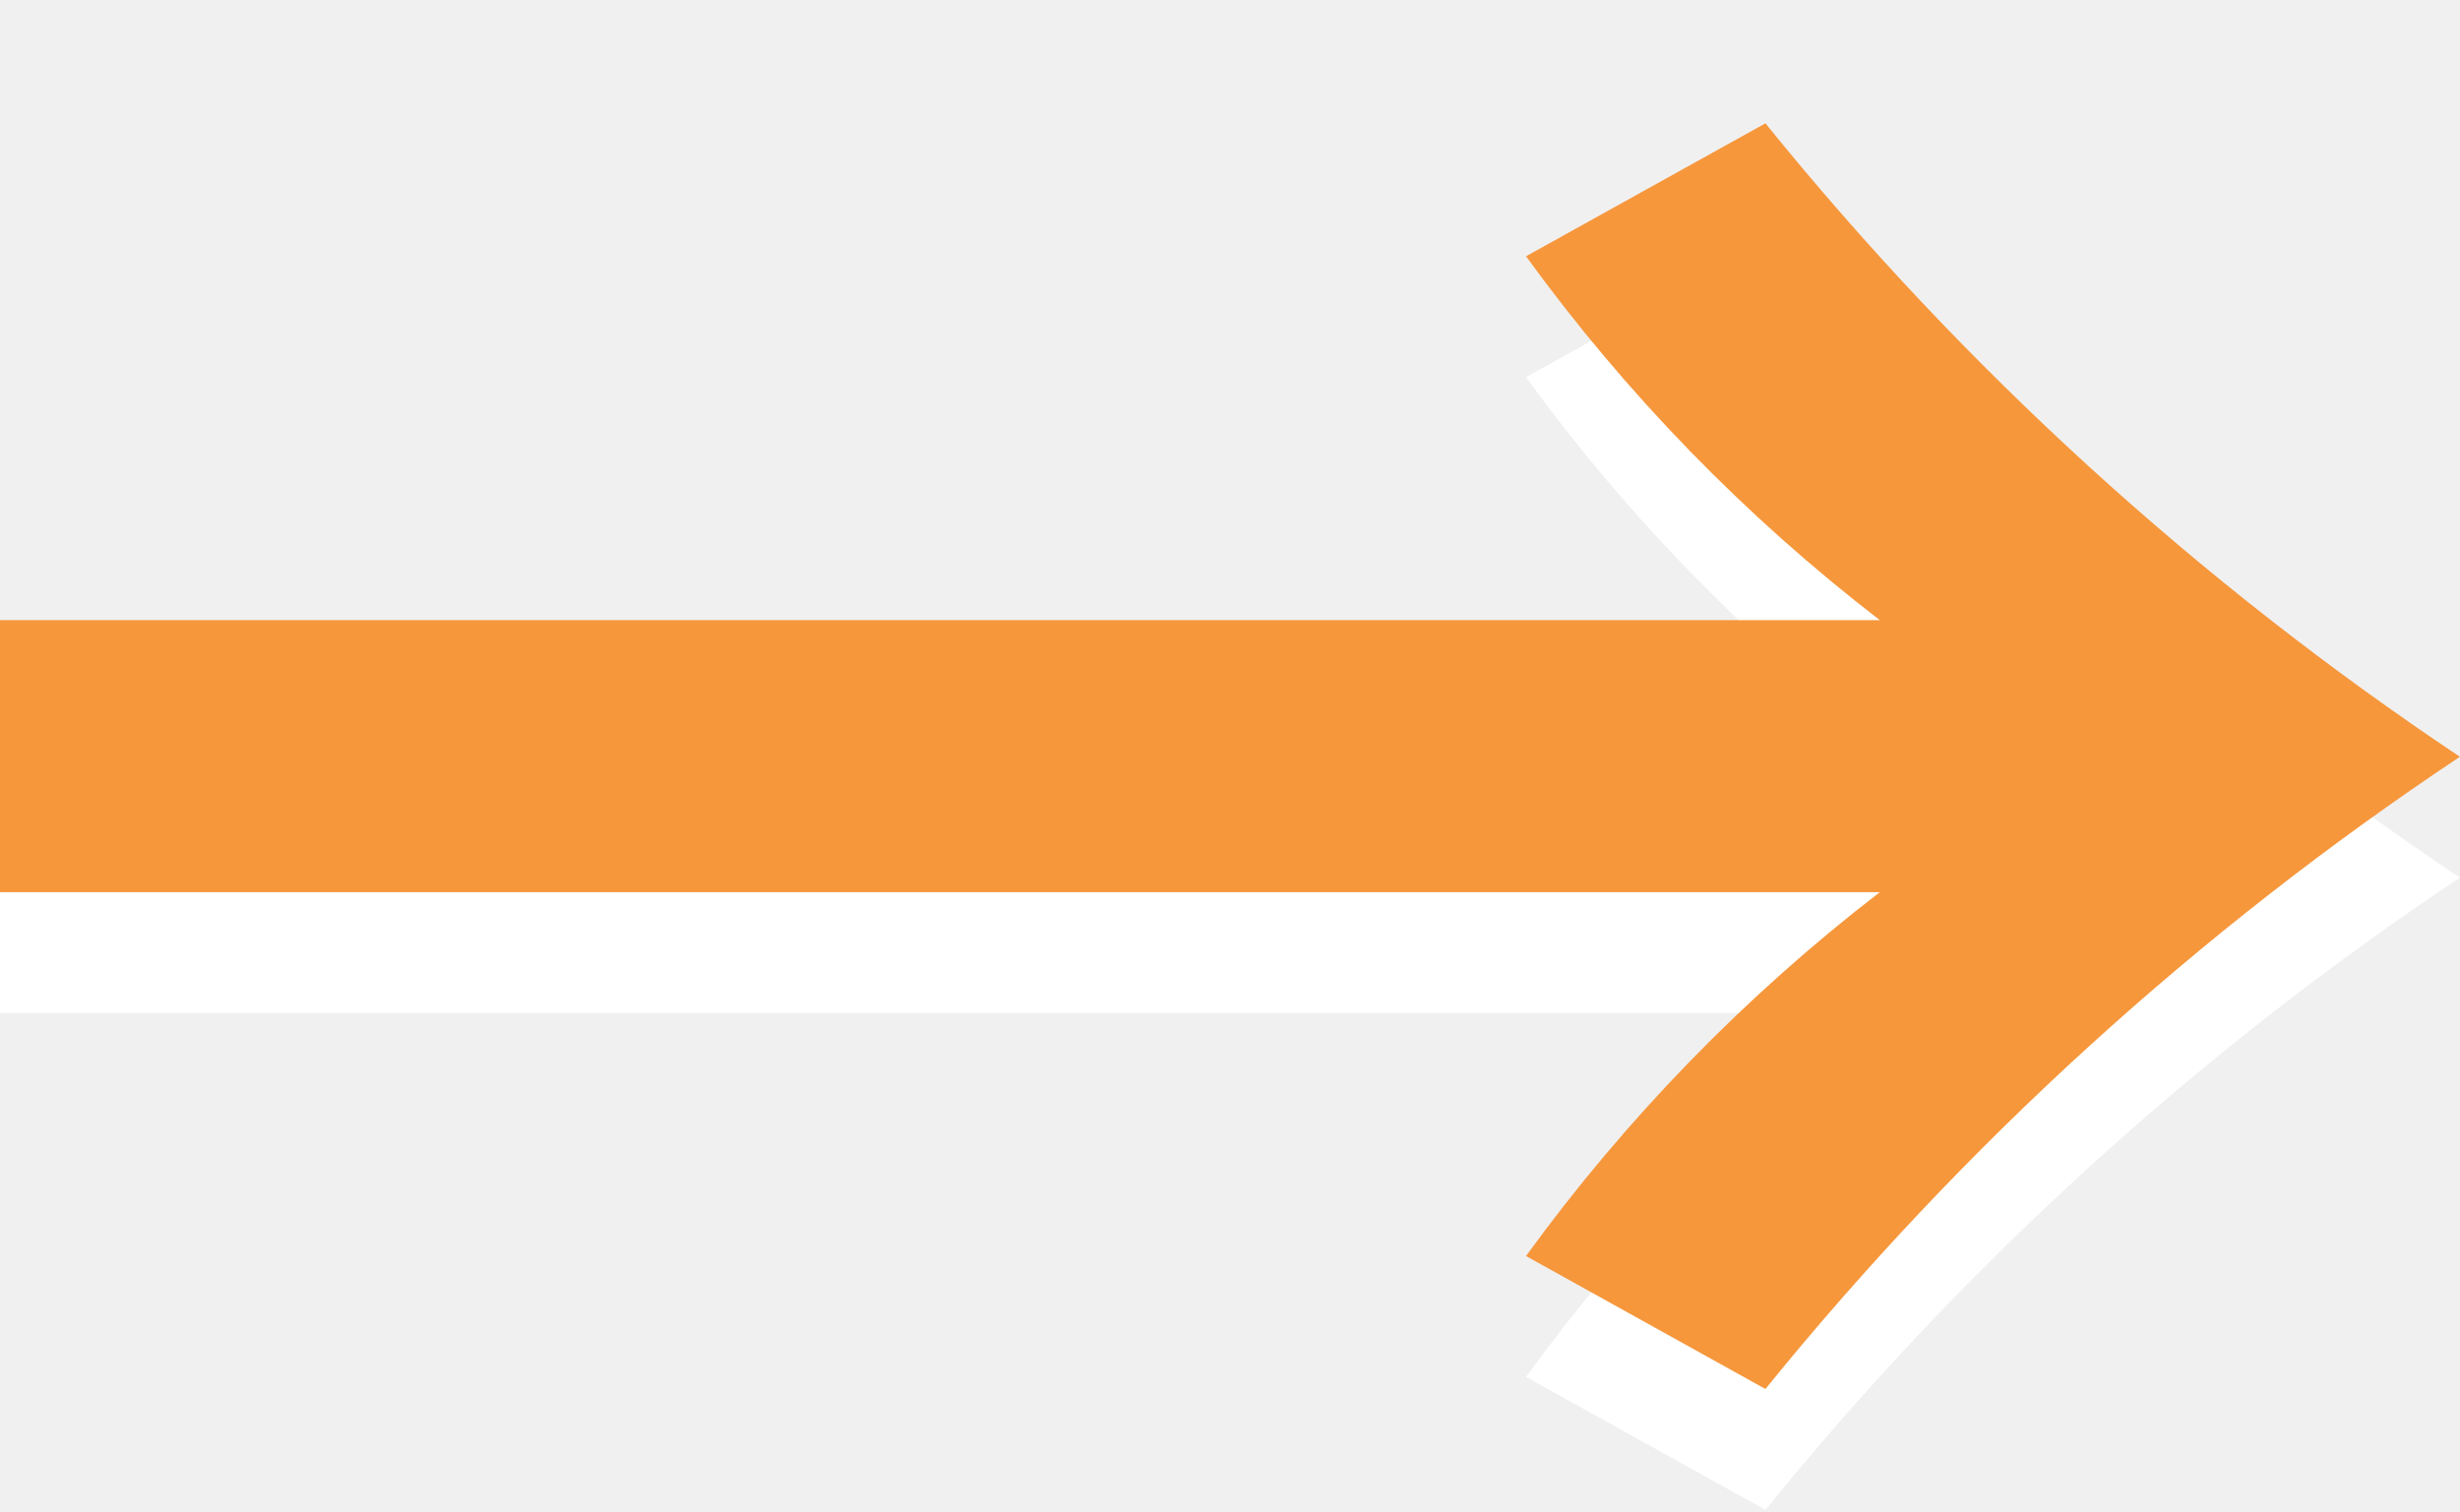
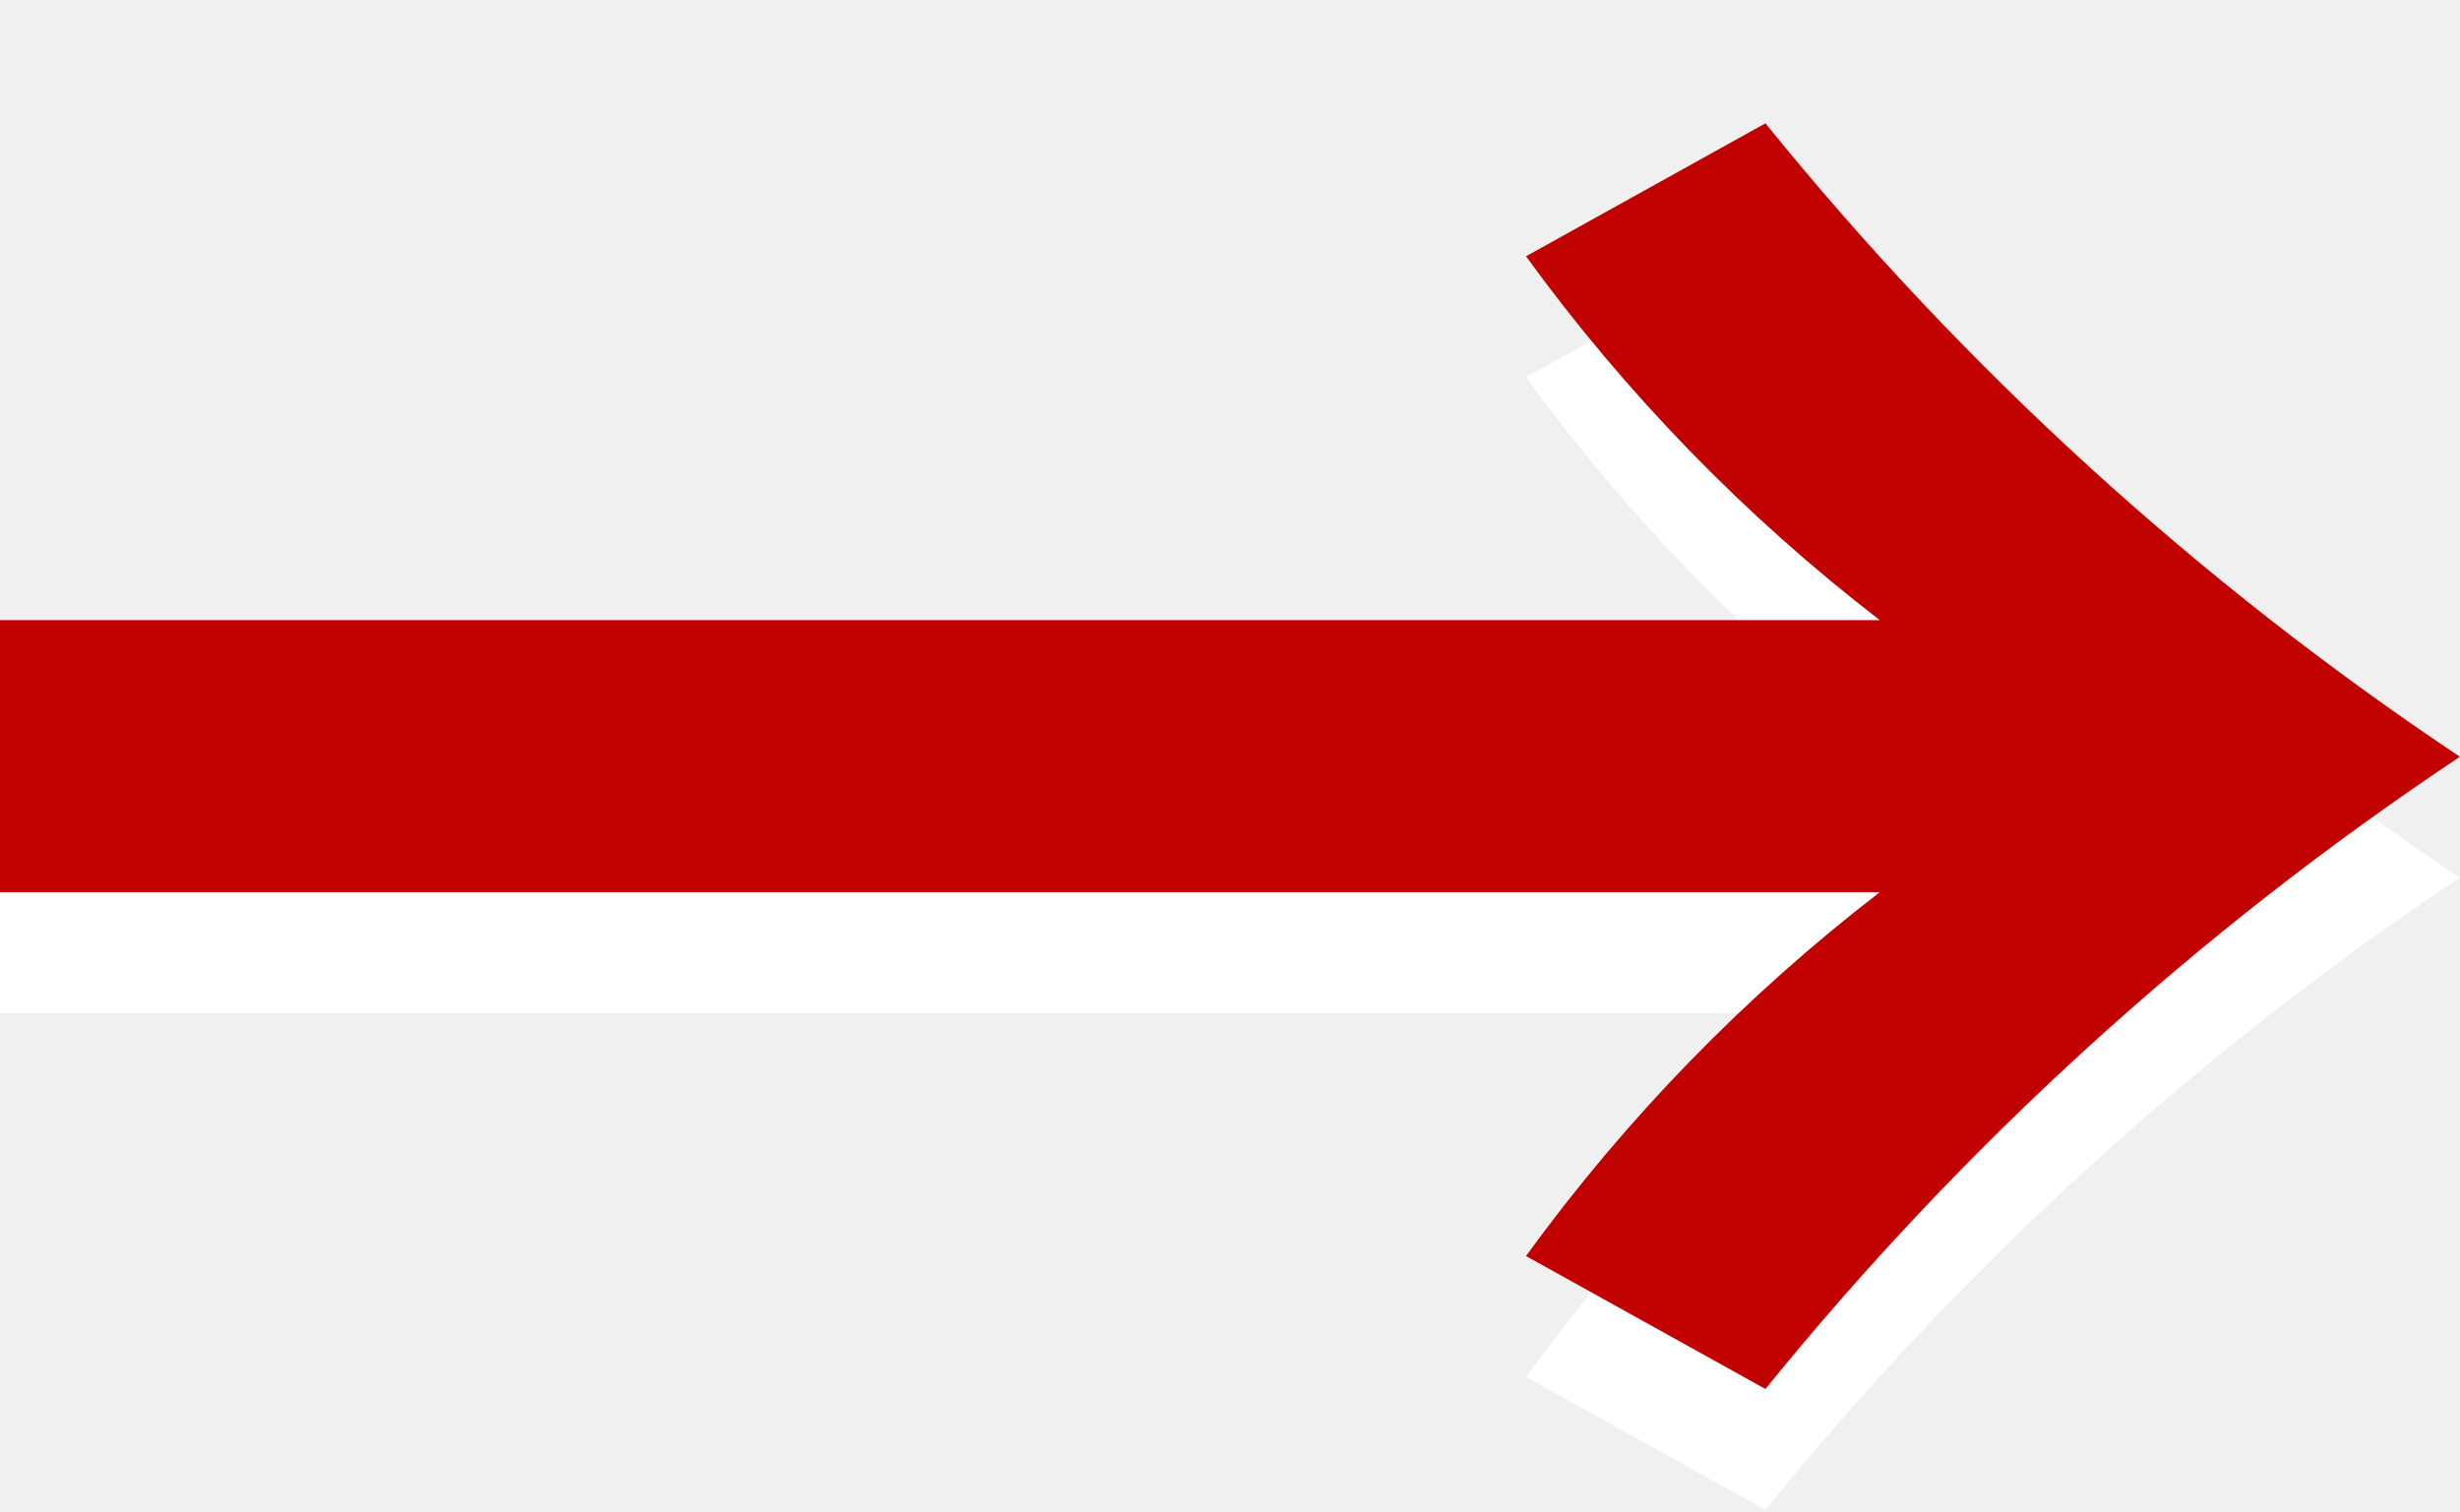
<svg xmlns="http://www.w3.org/2000/svg" id="Link_arrow005_v5.svg" width="20.344" height="12.5" viewBox="0 0 20.344 12.5">
  <defs>
    <style>
      .cls-1 {
        fill: #fff;
      }

      .cls-1, .cls-2 {
        fill-rule: evenodd;
      }

      .cls-2 {
-         fill: #f6973c;
+         fill: #c10000;
      }
    </style>
  </defs>
  <path class="cls-1" d="M509.358,1780.72a14.688,14.688,0,0,0-2.926,3.01l1.98,1.1a25.789,25.789,0,0,1,5.743-5.23,25.837,25.837,0,0,1-5.743-5.24l-1.98,1.1a14.688,14.688,0,0,0,2.926,3.01H493.8v2.25h15.556Z" transform="translate(-493.812 -1772.34)" />
  <path class="cls-2" d="M509.358,1779.72a14.688,14.688,0,0,0-2.926,3.01l1.98,1.1a25.789,25.789,0,0,1,5.743-5.23,25.837,25.837,0,0,1-5.743-5.24l-1.98,1.1a14.688,14.688,0,0,0,2.926,3.01H493.8v2.25h15.556Z" transform="translate(-493.812 -1772.34)" />
</svg>
